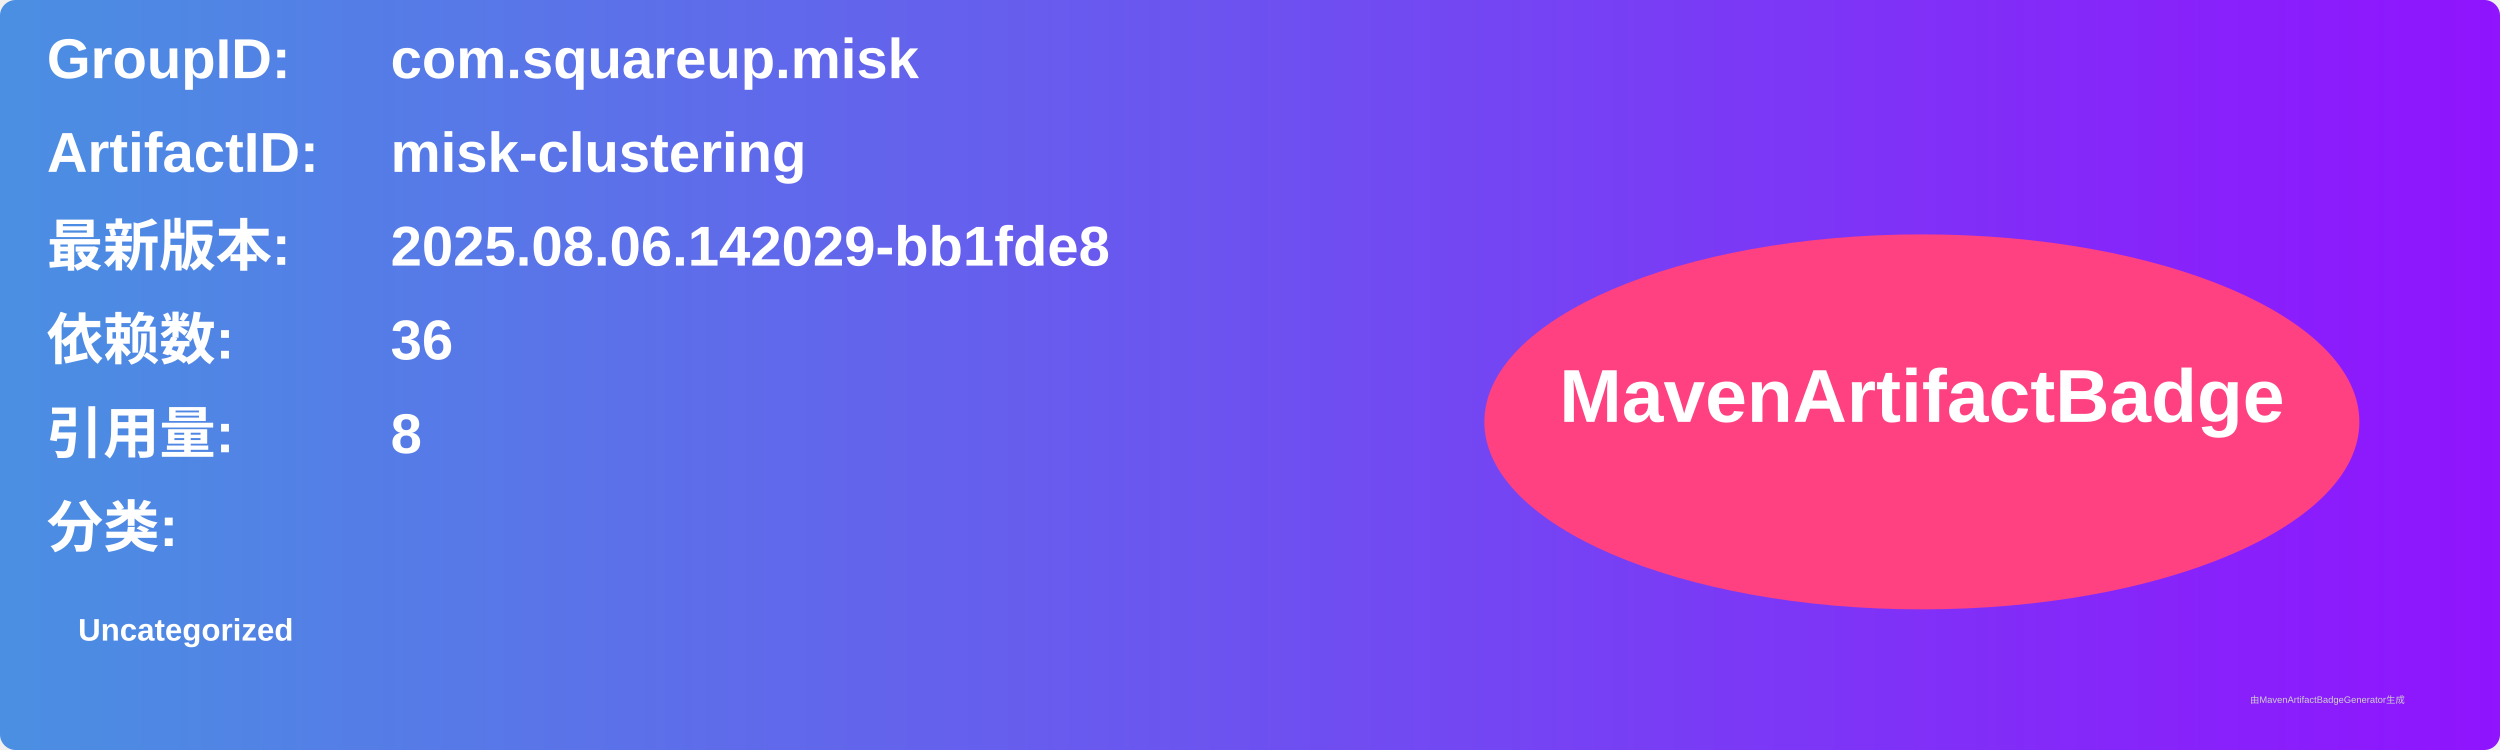
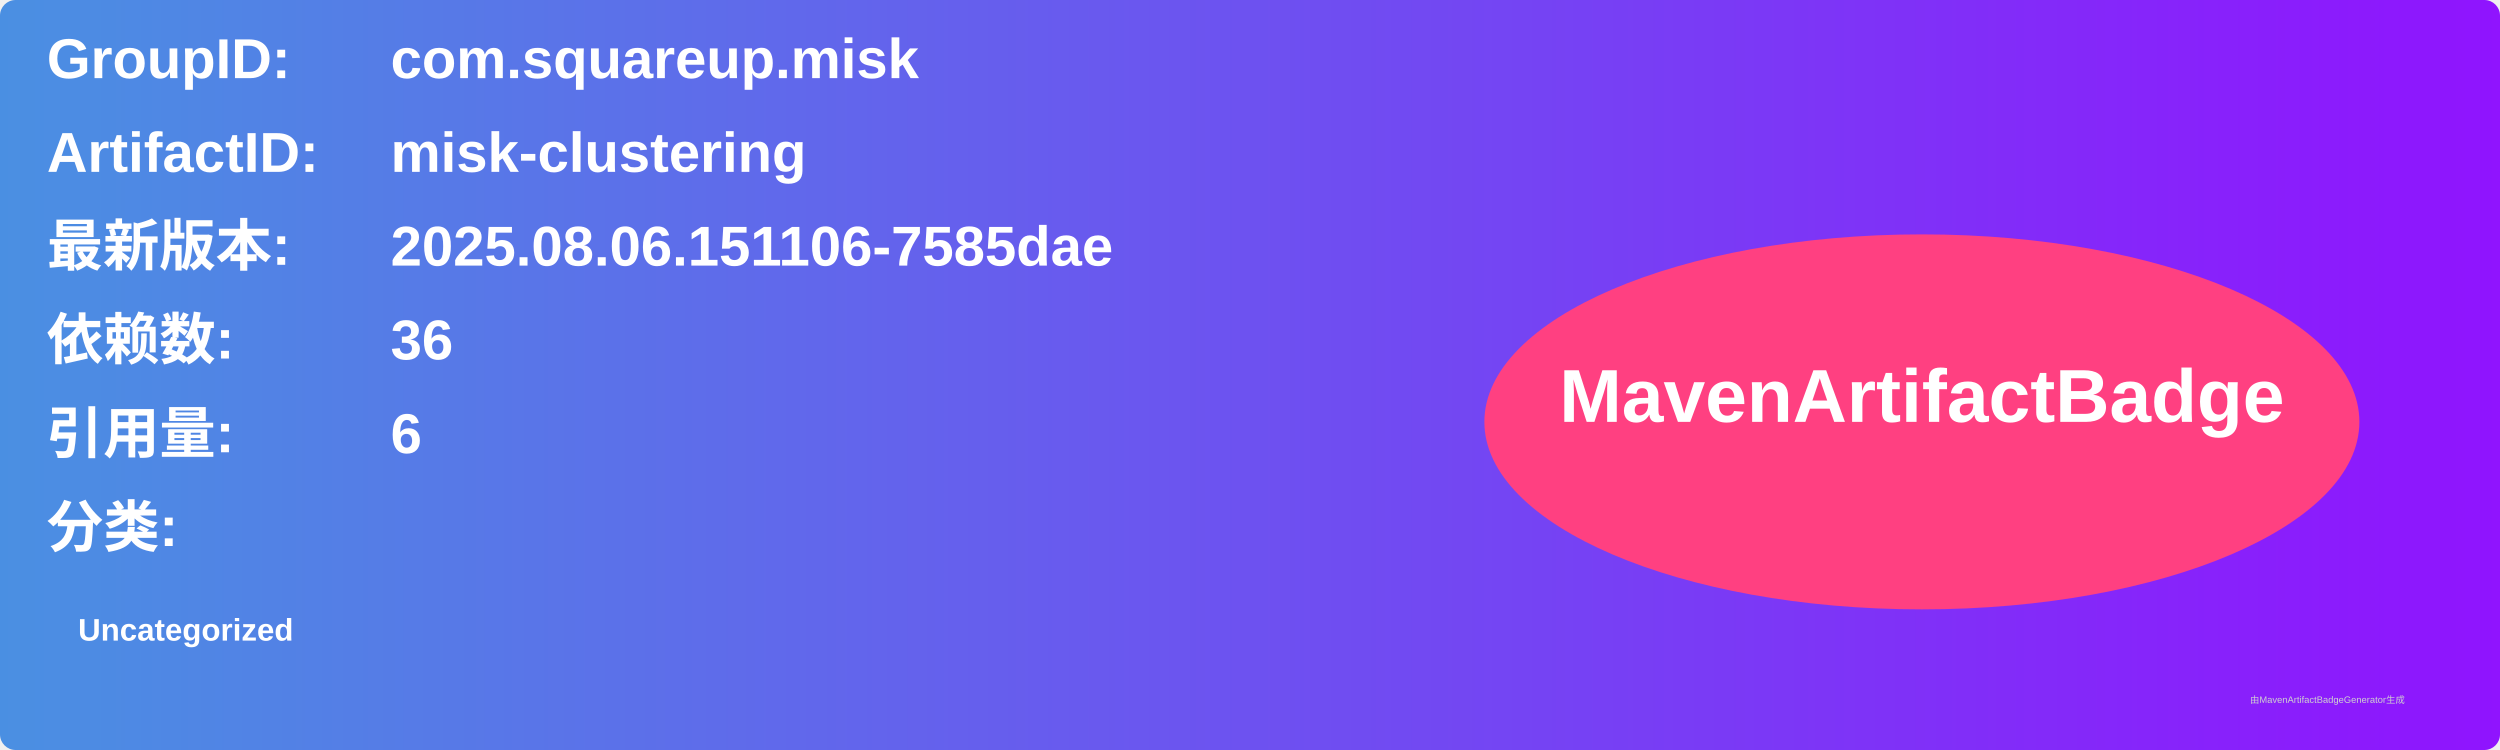
<svg xmlns="http://www.w3.org/2000/svg" width="800" height="240" viewBox="0 0 800 240">
  <linearGradient id="grad" x1="0%" y1="0%" x2="100%" y2="0%">
    <stop offset="0%" stop-color="#4a90e2" />
    <stop offset="100%" stop-color="#9013fe" />
  </linearGradient>
  <rect width="100%" height="100%" rx="5" ry="5" fill="url(#grad)" />
  <g transform="translate(15, 15)">
    <text x="0" y="10" font-family="Arial" font-size="18" fill="white" font-weight="bold" width="260">GroupID:</text>
    <text x="110" y="10" font-family="Arial" font-size="18" fill="white" font-weight="bold" width="460">com.squareup.misk</text>
    <text x="0" y="40" font-family="Arial" font-size="18" fill="white" font-weight="bold" width="260">ArtifactID:</text>
    <text x="110" y="40" font-family="Arial" font-size="18" fill="white" font-weight="bold" width="460">misk-clustering</text>
    <text x="0" y="70" font-family="Arial" font-size="18" fill="white" font-weight="bold">最新版本:</text>
    <text x="110" y="70" font-family="Arial" font-size="18" fill="white" font-weight="bold">
-       <tspan font-weight="bold">2025.08.06.142029-bb1fde8</tspan>
+       <tspan font-weight="bold">2025.08.06.151106-7585dae</tspan>
    </text>
    <text x="0" y="100" font-family="Arial" font-size="18" fill="white" font-weight="bold">依赖数: </text>
    <text x="110" y="100" font-family="Arial" font-size="18" fill="white">
      <tspan font-weight="bold">36</tspan>
    </text>
    <text x="0" y="130" font-family="Arial" font-size="18" fill="white" font-weight="bold">引用量: </text>
    <text x="110" y="130" font-family="Arial" font-size="18" fill="white">
-       <tspan font-weight="bold">8</tspan>
+       <tspan font-weight="bold">6</tspan>
    </text>
    <text x="0" y="160" font-family="Arial" font-size="18" fill="white" font-weight="bold">分类:</text>
    <text x="10" y="190" font-family="Arial" font-size="10" fill="white">
      <tspan font-weight="bold">Uncategorized</tspan>
    </text>
    <ellipse cx="600" cy="120" rx="140" ry="60" fill="#ff4081" />
    <text x="600" y="120" text-anchor="middle" font-family="Arial" font-size="24" fill="white" font-weight="bold">MavenArtifactBadge</text>
  </g>
  <text x="720" y="225" font-family="Arial" font-size="3" fill="#d0d0d0">由MavenArtifactBadgeGenerator生成</text>
</svg>
